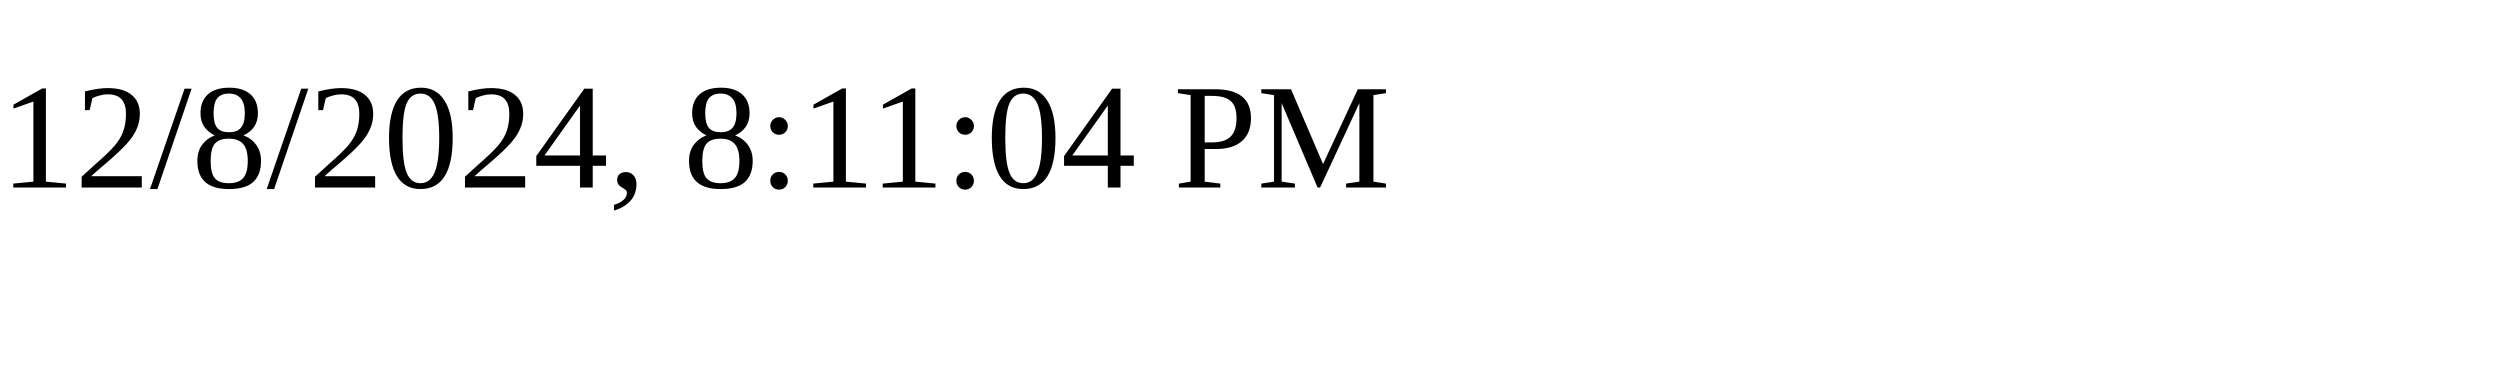
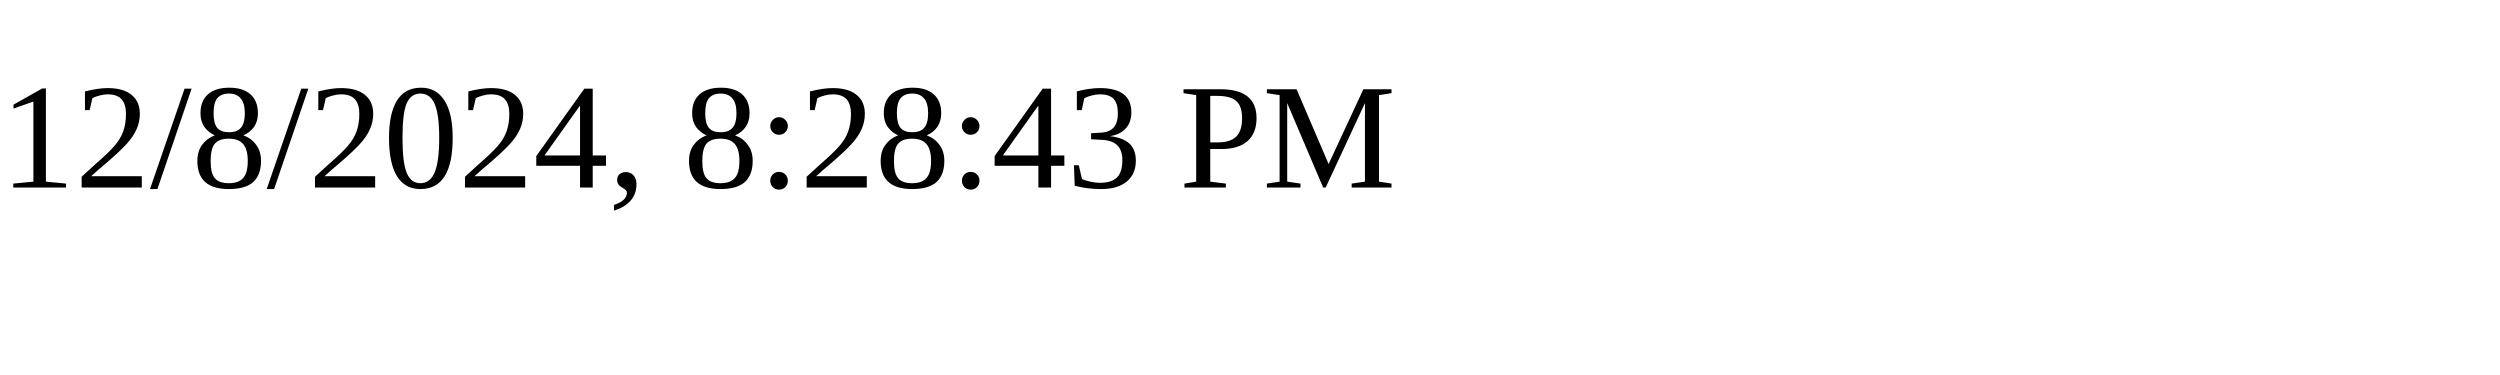
<svg xmlns="http://www.w3.org/2000/svg" height="30" width="200">
-   <text x="0" y="15">12/8/2024, 8:11:04 PM</text>
+   <text x="0" y="15">12/8/2024, 8:28:43 PM</text>
</svg>
